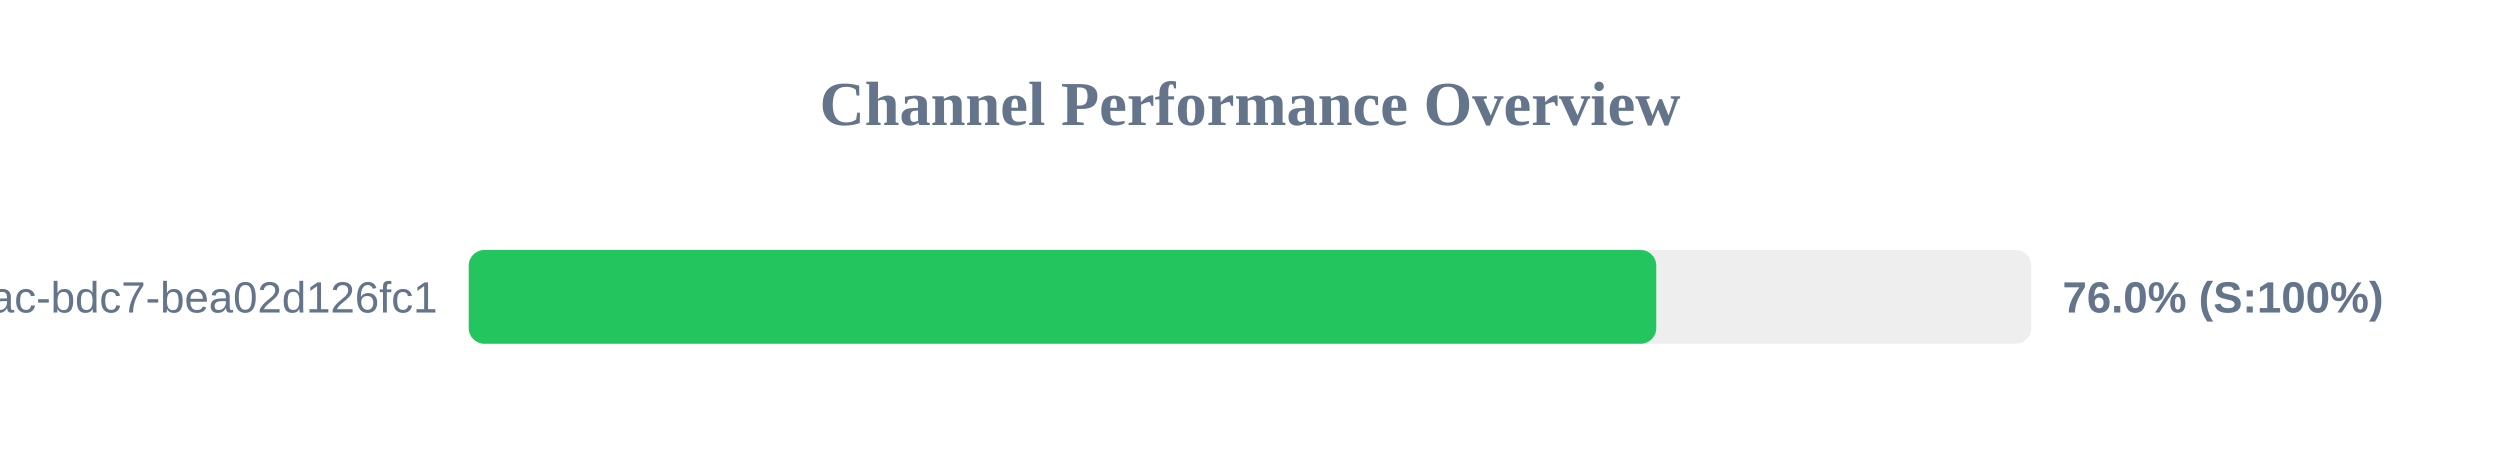
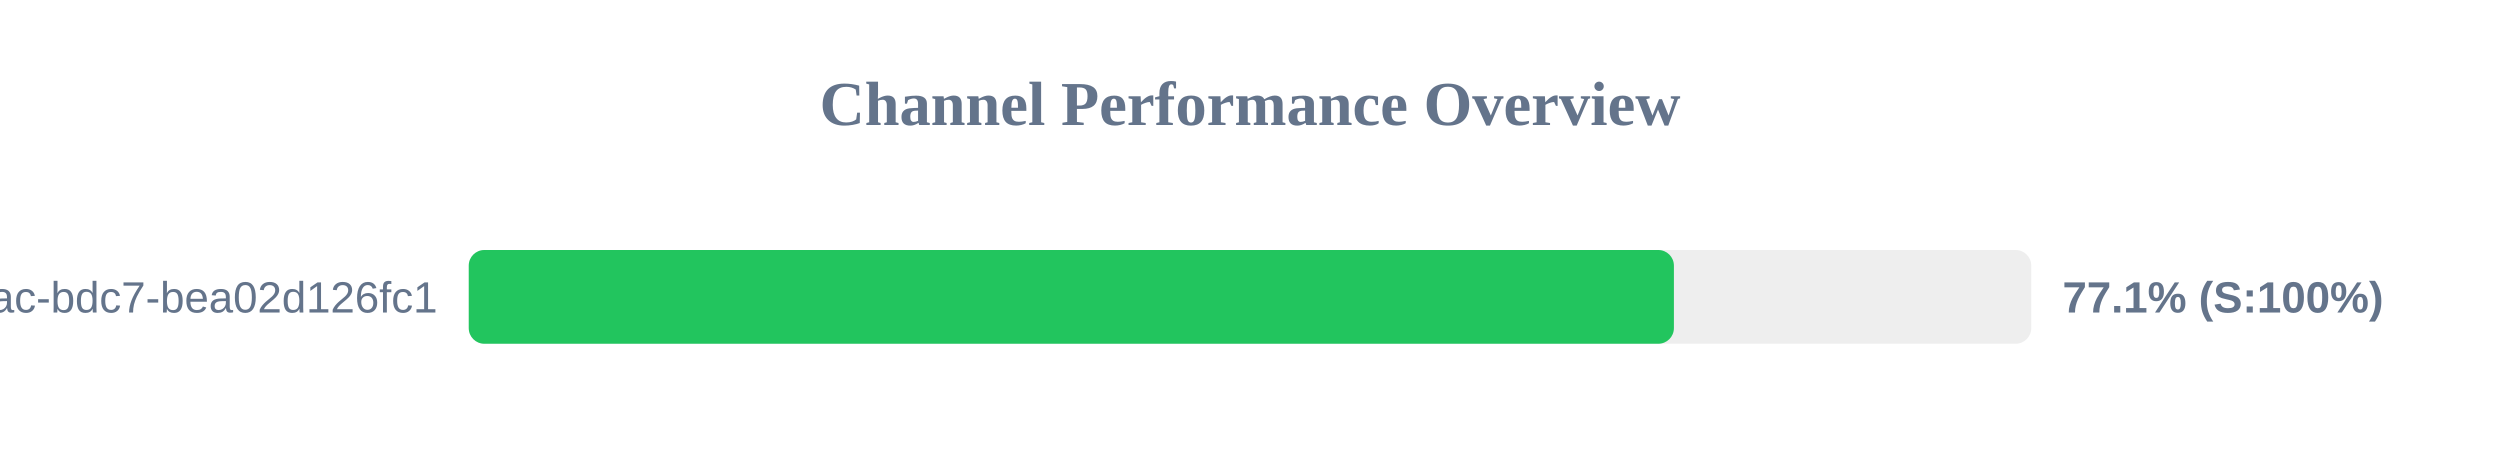
<svg xmlns="http://www.w3.org/2000/svg" width="800" height="150" version="1.1">
  <style>
        .row { font: 14px Arial; fill: #64748b; }
        .score { font: bold 14px Arial; fill: #64748b; }
    </style>
  <text x="400" y="40" text-anchor="middle" font-size="20px" font-weight="bold" fill="#64748b">Channel Performance Overview</text>
  <rect x="150" y="80" width="500" height="30" fill="#eee" rx="5" />
-   <rect x="150" y="80" width="380.0" height="30" fill="#22c55e" rx="5" />
+   <rect x="150" y="80" width="385.65" height="30" fill="#22c55e" rx="5" />
  <text x="140" y="100" text-anchor="end" class="row">?uuid=e31ad3e6-e341-42ac-bdc7-bea02d126fc1</text>
-   <text x="660" y="100" text-anchor="start" class="score">76.0% (S:100%)</text>
+   <text x="660" y="100" text-anchor="start" class="score">77.1% (S:100%)</text>
</svg>
